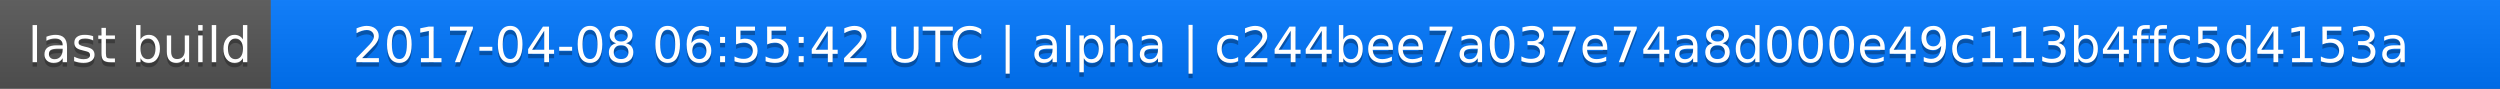
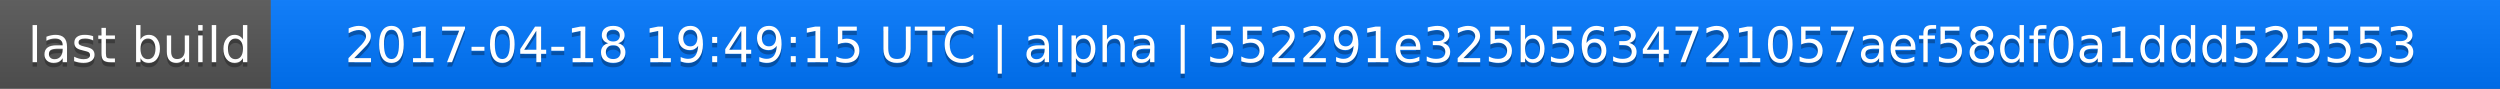
<svg xmlns="http://www.w3.org/2000/svg" width="563" height="20">
  <linearGradient id="a" x2="0" y2="100%">
    <stop offset="0" stop-color="#bbb" stop-opacity=".1" />
    <stop offset="1" stop-opacity=".1" />
  </linearGradient>
  <rect rx="0" width="563" height="20" fill="#555" />
  <rect rx="0" x="61" width="502" height="20" fill="#07f" />
  <path fill="#07f" d="M61 0h4v20h-4z" />
  <rect rx="0" width="563" height="20" fill="url(#a)" />
  <g fill="#fff" text-anchor="middle" font-family="DejaVu Sans,Verdana,Geneva,sans-serif" font-size="11">
    <text x="31.5" y="15" fill="#010101" fill-opacity=".3">last build</text>
    <text x="31.5" y="14">last build</text>
-     <text x="311" y="15" fill="#010101" fill-opacity=".3">2017-04-08 06:55:42 UTC | alpha | c244bee7a037e74a8d000e49c113b4ffc5d4153a</text>
-     <text x="311" y="14">2017-04-08 06:55:42 UTC | alpha | c244bee7a037e74a8d000e49c113b4ffc5d4153a</text>
+     <text x="311" y="15" fill="#010101" fill-opacity=".3">2017-04-18 19:49:15 UTC | alpha | 552291e325b5634721057aef58df0a1ddd525553</text>
+     <text x="311" y="14">2017-04-18 19:49:15 UTC | alpha | 552291e325b5634721057aef58df0a1ddd525553</text>
  </g>
</svg>
